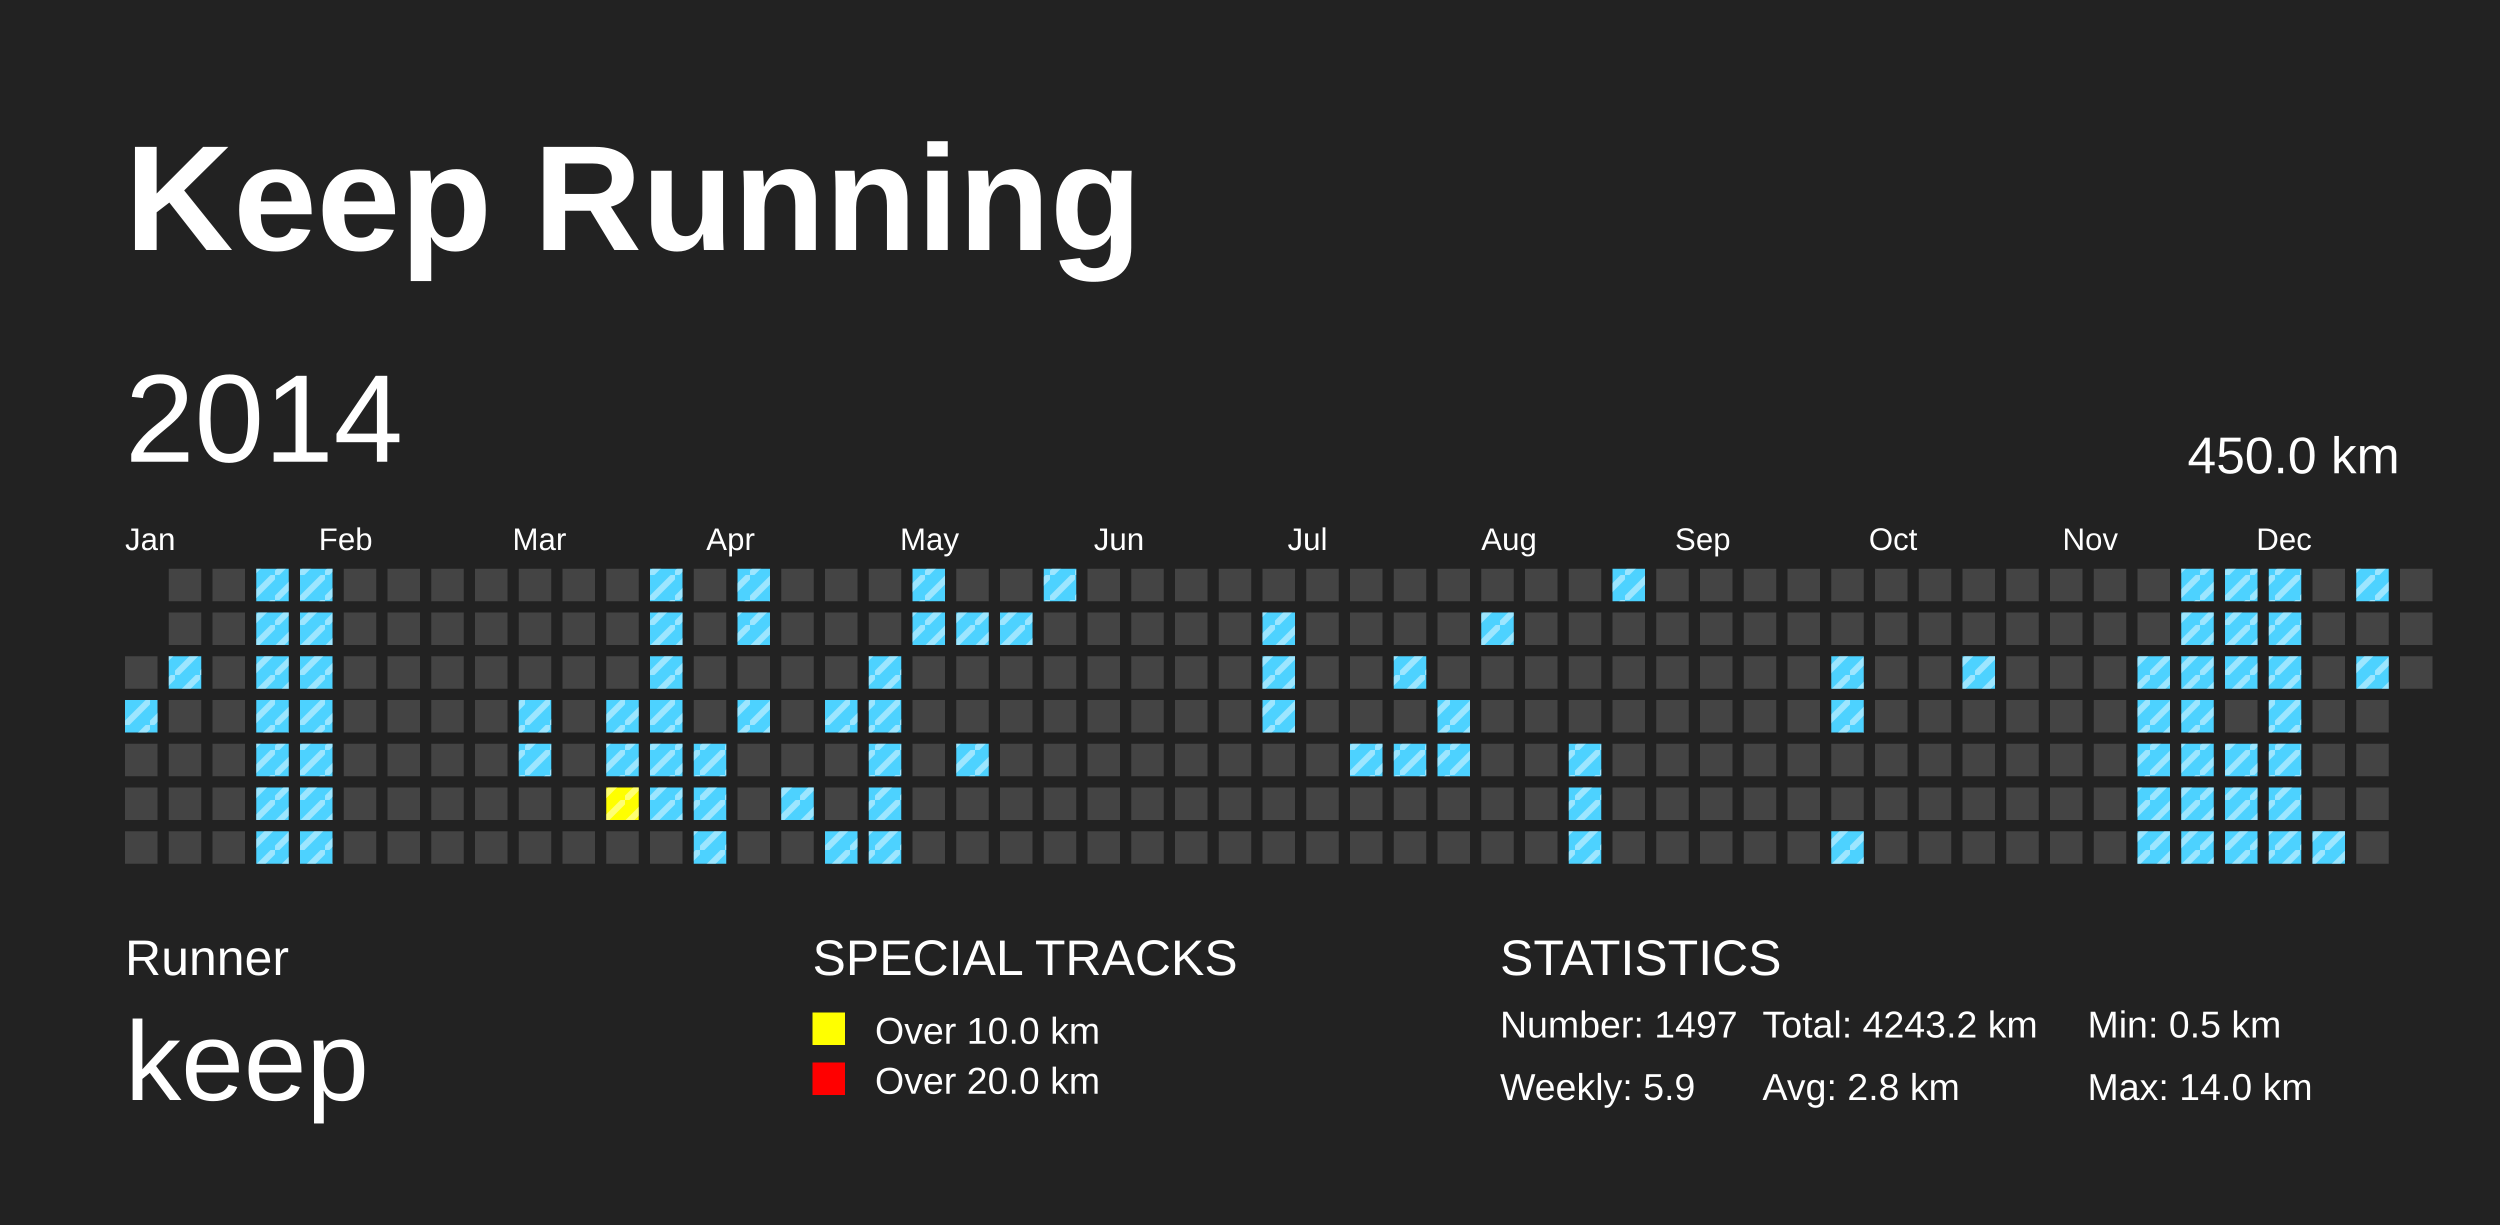
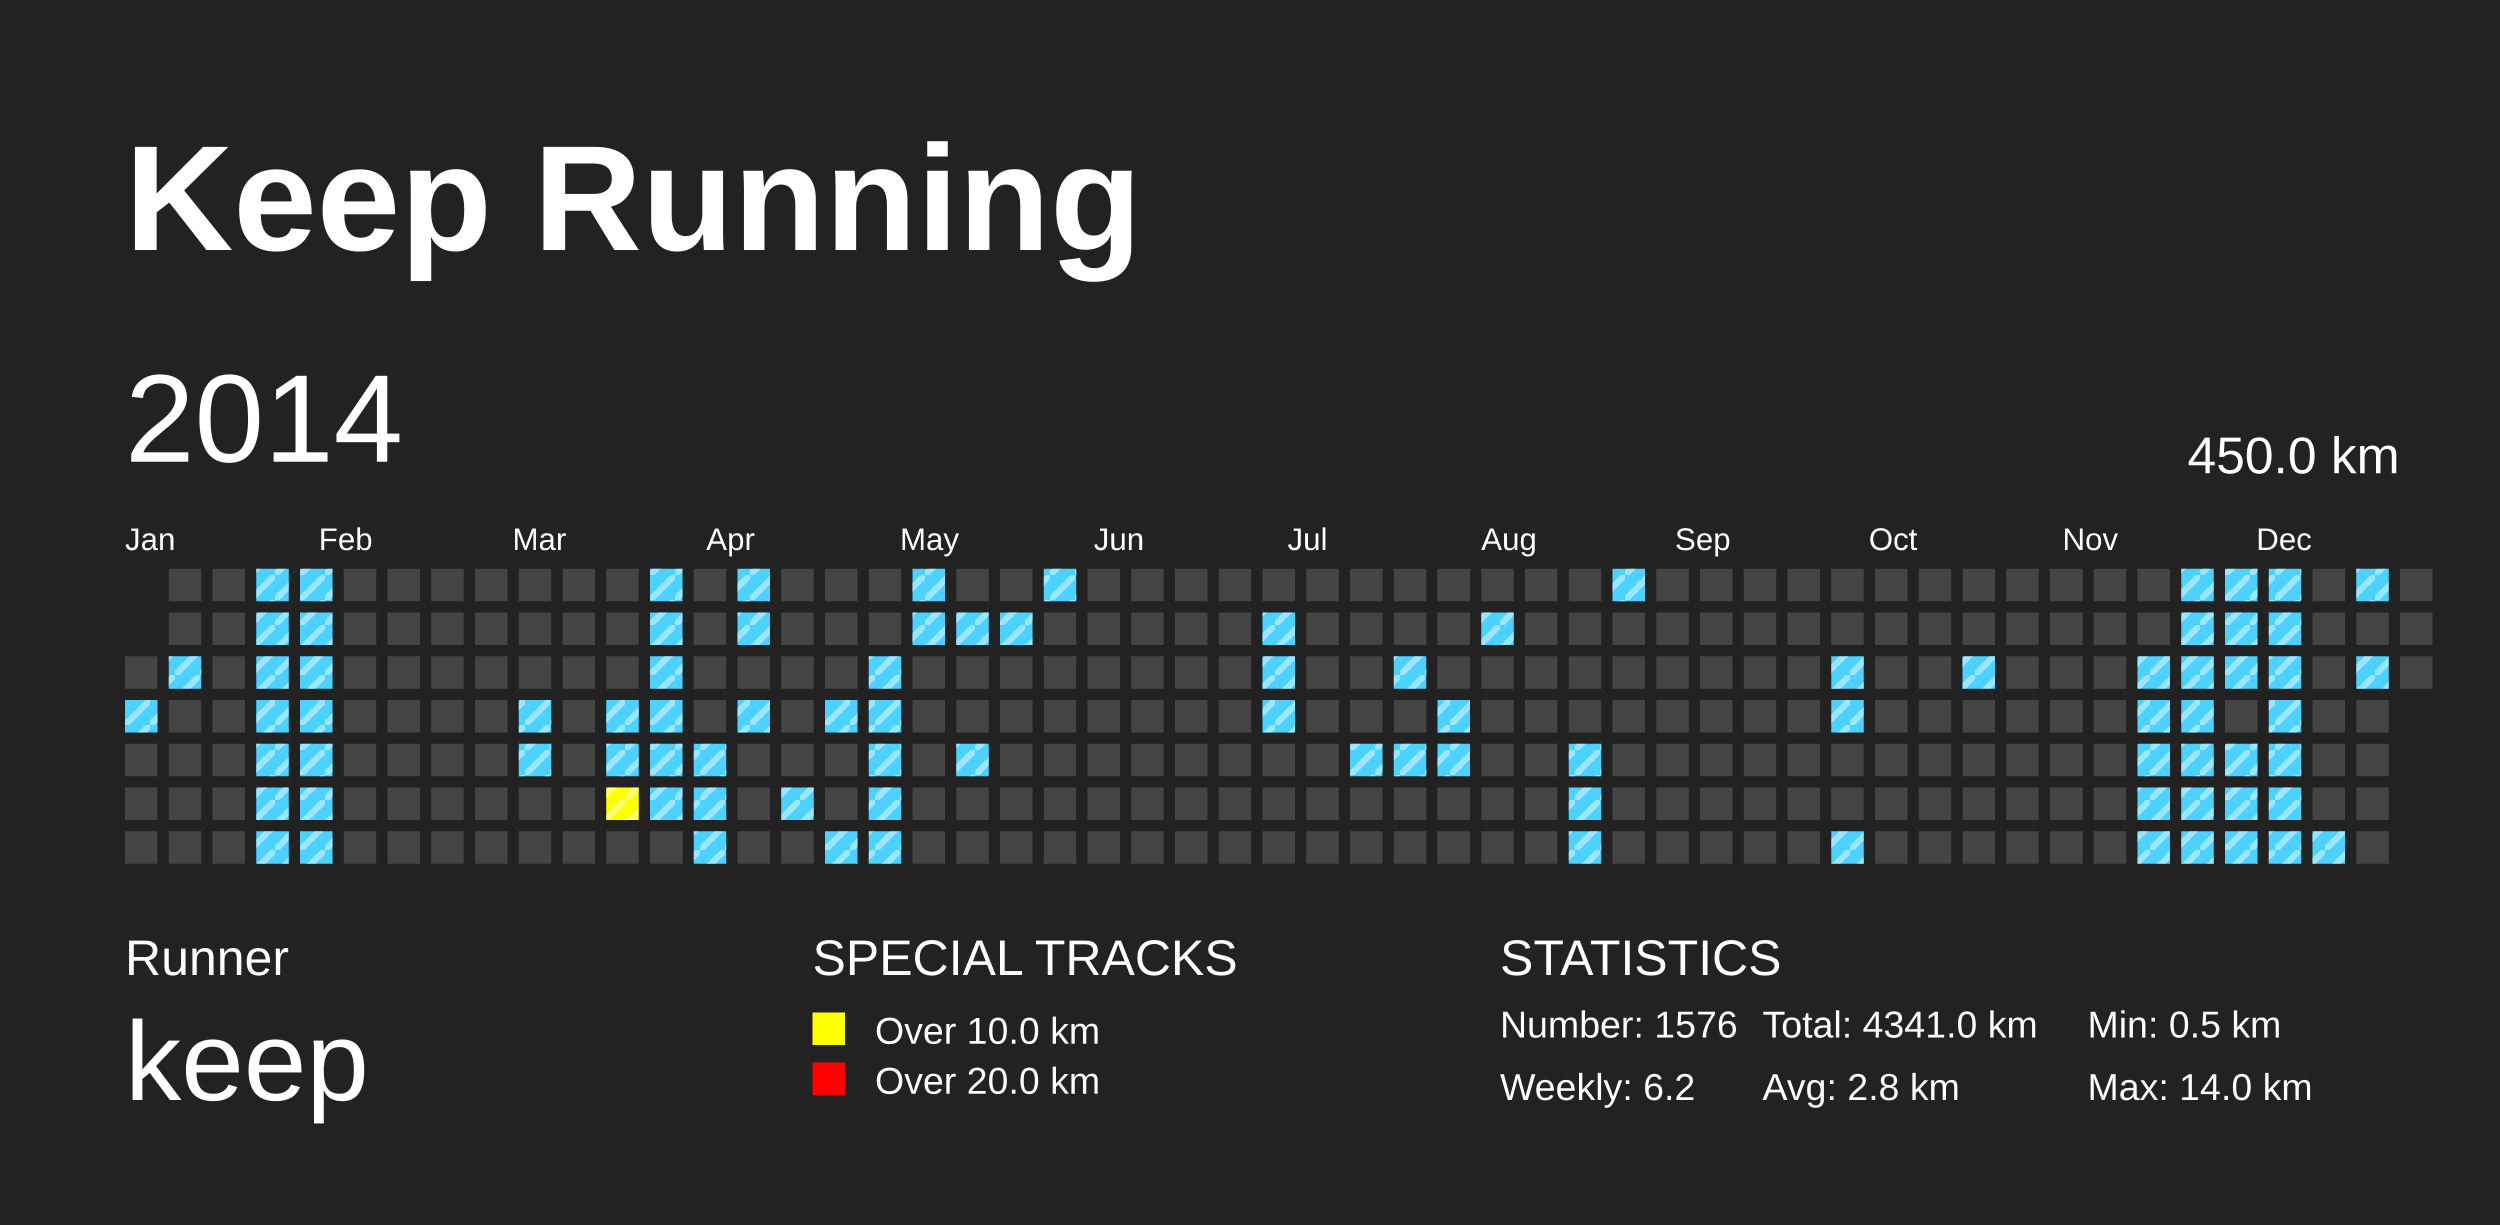
<svg xmlns="http://www.w3.org/2000/svg" baseProfile="full" height="98mm" version="1.1" viewBox="0,0,200,98" width="200mm">
  <defs>
    <pattern height="2" id="indoor-stripe" patternUnits="userSpaceOnUse" width="2">
      <line stroke="white" stroke-opacity="0.45" stroke-width="0.5" x1="0" x2="2" y1="2" y2="0" />
    </pattern>
  </defs>
  <rect fill="#222222" height="98" width="200" x="0" y="0" />
  <text fill="#FFFFFF" style="font-size:12px; font-family:Arial; font-weight:bold;" x="10" y="20">Keep Running</text>
  <text fill="#FFFFFF" style="font-size:4px; font-family:Arial" x="10" y="78">Runner</text>
  <text fill="#FFFFFF" style="font-size:9px; font-family:Arial" x="10" y="88">keep</text>
  <text fill="#FFFFFF" style="font-size:4px; font-family:Arial" x="65" y="78">SPECIAL TRACKS</text>
  <rect fill="yellow" height="2.6" width="2.6" x="65" y="81" />
  <text fill="#FFFFFF" style="font-size:3px; font-family:Arial" x="70" y="83.5">Over 10.0 km</text>
  <rect fill="red" height="2.6" width="2.6" x="65" y="85" />
  <text fill="#FFFFFF" style="font-size:3px; font-family:Arial" x="70" y="87.5">Over 20.0 km</text>
  <text fill="#FFFFFF" style="font-size:4px; font-family:Arial" x="120" y="78">STATISTICS</text>
-   <text fill="#FFFFFF" style="font-size:3px; font-family:Arial" x="120" y="83">Number: 1497</text>
-   <text fill="#FFFFFF" style="font-size:3px; font-family:Arial" x="120" y="88">Weekly: 5.9</text>
-   <text fill="#FFFFFF" style="font-size:3px; font-family:Arial" x="141" y="83">Total: 4243.2 km</text>
+   <text fill="#FFFFFF" style="font-size:3px; font-family:Arial" x="120" y="83">Number: 1576</text>
+   <text fill="#FFFFFF" style="font-size:3px; font-family:Arial" x="120" y="88">Weekly: 6.2</text>
+   <text fill="#FFFFFF" style="font-size:3px; font-family:Arial" x="141" y="83">Total: 4341.0 km</text>
  <text fill="#FFFFFF" style="font-size:3px; font-family:Arial" x="141" y="88">Avg: 2.8 km</text>
  <text fill="#FFFFFF" style="font-size:3px; font-family:Arial" x="167" y="83">Min: 0.5 km</text>
  <text fill="#FFFFFF" style="font-size:3px; font-family:Arial" x="167" y="88">Max: 14.0 km</text>
  <text dominant-baseline="hanging" fill="#FFFFFF" style="font-size:10.0px; font-family:Arial;" x="10" y="30">2014</text>
  <text dominant-baseline="hanging" fill="#FFFFFF" style="font-size:4.125px; font-family:Arial;" x="175" y="35">450.0 km</text>
  <text fill="#FFFFFF" style="font-size:2.5px; font-family:Arial" x="10.0" y="44">Jan</text>
  <text fill="#FFFFFF" style="font-size:2.5px; font-family:Arial" x="25.5" y="44">Feb</text>
  <text fill="#FFFFFF" style="font-size:2.5px; font-family:Arial" x="41.0" y="44">Mar</text>
  <text fill="#FFFFFF" style="font-size:2.5px; font-family:Arial" x="56.5" y="44">Apr</text>
  <text fill="#FFFFFF" style="font-size:2.5px; font-family:Arial" x="72.0" y="44">May</text>
  <text fill="#FFFFFF" style="font-size:2.5px; font-family:Arial" x="87.5" y="44">Jun</text>
  <text fill="#FFFFFF" style="font-size:2.5px; font-family:Arial" x="103.0" y="44">Jul</text>
  <text fill="#FFFFFF" style="font-size:2.5px; font-family:Arial" x="118.5" y="44">Aug</text>
  <text fill="#FFFFFF" style="font-size:2.5px; font-family:Arial" x="134.0" y="44">Sep</text>
  <text fill="#FFFFFF" style="font-size:2.5px; font-family:Arial" x="149.5" y="44">Oct</text>
  <text fill="#FFFFFF" style="font-size:2.5px; font-family:Arial" x="165.0" y="44">Nov</text>
  <text fill="#FFFFFF" style="font-size:2.5px; font-family:Arial" x="180.5" y="44">Dec</text>
  <rect fill="#444444" height="2.6" width="2.6" x="10.0" y="52.5" />
  <rect fill="#4DD2FF" height="2.6" width="2.6" x="10.0" y="56.0" />
  <rect fill="url(#indoor-stripe)" height="2.6" style="pointer-events: none;" width="2.6" x="10.0" y="56.0" />
  <rect fill="#444444" height="2.6" width="2.6" x="10.0" y="59.5" />
  <rect fill="#444444" height="2.6" width="2.6" x="10.0" y="63.0" />
  <rect fill="#444444" height="2.6" width="2.6" x="10.0" y="66.5" />
  <rect fill="#444444" height="2.6" width="2.6" x="13.5" y="45.5" />
  <rect fill="#444444" height="2.6" width="2.6" x="13.5" y="49.0" />
  <rect fill="#4DD2FF" height="2.6" width="2.6" x="13.5" y="52.5" />
  <rect fill="url(#indoor-stripe)" height="2.6" style="pointer-events: none;" width="2.6" x="13.5" y="52.5" />
  <rect fill="#444444" height="2.6" width="2.6" x="13.5" y="56.0" />
  <rect fill="#444444" height="2.6" width="2.6" x="13.5" y="59.5" />
  <rect fill="#444444" height="2.6" width="2.6" x="13.5" y="63.0" />
  <rect fill="#444444" height="2.6" width="2.6" x="13.5" y="66.5" />
  <rect fill="#444444" height="2.6" width="2.6" x="17.0" y="45.5" />
  <rect fill="#444444" height="2.6" width="2.6" x="17.0" y="49.0" />
  <rect fill="#444444" height="2.6" width="2.6" x="17.0" y="52.5" />
  <rect fill="#444444" height="2.6" width="2.6" x="17.0" y="56.0" />
  <rect fill="#444444" height="2.6" width="2.6" x="17.0" y="59.5" />
  <rect fill="#444444" height="2.6" width="2.6" x="17.0" y="63.0" />
  <rect fill="#444444" height="2.6" width="2.6" x="17.0" y="66.5" />
  <rect fill="#4DD2FF" height="2.6" width="2.6" x="20.5" y="45.5" />
  <rect fill="url(#indoor-stripe)" height="2.6" style="pointer-events: none;" width="2.6" x="20.5" y="45.5" />
  <rect fill="#4DD2FF" height="2.6" width="2.6" x="20.5" y="49.0" />
  <rect fill="url(#indoor-stripe)" height="2.6" style="pointer-events: none;" width="2.6" x="20.5" y="49.0" />
  <rect fill="#4DD2FF" height="2.6" width="2.6" x="20.5" y="52.5" />
  <rect fill="url(#indoor-stripe)" height="2.6" style="pointer-events: none;" width="2.6" x="20.5" y="52.5" />
  <rect fill="#4DD2FF" height="2.6" width="2.6" x="20.5" y="56.0" />
  <rect fill="url(#indoor-stripe)" height="2.6" style="pointer-events: none;" width="2.6" x="20.5" y="56.0" />
  <rect fill="#4DD2FF" height="2.6" width="2.6" x="20.5" y="59.5" />
  <rect fill="url(#indoor-stripe)" height="2.6" style="pointer-events: none;" width="2.6" x="20.5" y="59.5" />
  <rect fill="#4DD2FF" height="2.6" width="2.6" x="20.5" y="63.0" />
  <rect fill="url(#indoor-stripe)" height="2.6" style="pointer-events: none;" width="2.6" x="20.5" y="63.0" />
  <rect fill="#4DD2FF" height="2.6" width="2.6" x="20.5" y="66.5" />
  <rect fill="url(#indoor-stripe)" height="2.6" style="pointer-events: none;" width="2.6" x="20.5" y="66.5" />
  <rect fill="#4DD2FF" height="2.6" width="2.6" x="24.0" y="45.5" />
  <rect fill="url(#indoor-stripe)" height="2.6" style="pointer-events: none;" width="2.6" x="24.0" y="45.5" />
  <rect fill="#4DD2FF" height="2.6" width="2.6" x="24.0" y="49.0" />
  <rect fill="url(#indoor-stripe)" height="2.6" style="pointer-events: none;" width="2.6" x="24.0" y="49.0" />
  <rect fill="#4DD2FF" height="2.6" width="2.6" x="24.0" y="52.5" />
  <rect fill="url(#indoor-stripe)" height="2.6" style="pointer-events: none;" width="2.6" x="24.0" y="52.5" />
  <rect fill="#4DD2FF" height="2.6" width="2.6" x="24.0" y="56.0" />
  <rect fill="url(#indoor-stripe)" height="2.6" style="pointer-events: none;" width="2.6" x="24.0" y="56.0" />
  <rect fill="#4DD2FF" height="2.6" width="2.6" x="24.0" y="59.5" />
  <rect fill="url(#indoor-stripe)" height="2.6" style="pointer-events: none;" width="2.6" x="24.0" y="59.5" />
  <rect fill="#4DD2FF" height="2.6" width="2.6" x="24.0" y="63.0" />
  <rect fill="url(#indoor-stripe)" height="2.6" style="pointer-events: none;" width="2.6" x="24.0" y="63.0" />
  <rect fill="#4DD2FF" height="2.6" width="2.6" x="24.0" y="66.5" />
  <rect fill="url(#indoor-stripe)" height="2.6" style="pointer-events: none;" width="2.6" x="24.0" y="66.5" />
  <rect fill="#444444" height="2.6" width="2.6" x="27.5" y="45.5" />
  <rect fill="#444444" height="2.6" width="2.6" x="27.5" y="49.0" />
  <rect fill="#444444" height="2.6" width="2.6" x="27.5" y="52.5" />
  <rect fill="#444444" height="2.6" width="2.6" x="27.5" y="56.0" />
  <rect fill="#444444" height="2.6" width="2.6" x="27.5" y="59.5" />
  <rect fill="#444444" height="2.6" width="2.6" x="27.5" y="63.0" />
  <rect fill="#444444" height="2.6" width="2.6" x="27.5" y="66.5" />
  <rect fill="#444444" height="2.6" width="2.6" x="31.0" y="45.5" />
  <rect fill="#444444" height="2.6" width="2.6" x="31.0" y="49.0" />
  <rect fill="#444444" height="2.6" width="2.6" x="31.0" y="52.5" />
  <rect fill="#444444" height="2.6" width="2.6" x="31.0" y="56.0" />
  <rect fill="#444444" height="2.6" width="2.6" x="31.0" y="59.5" />
  <rect fill="#444444" height="2.6" width="2.6" x="31.0" y="63.0" />
  <rect fill="#444444" height="2.6" width="2.6" x="31.0" y="66.5" />
  <rect fill="#444444" height="2.6" width="2.6" x="34.5" y="45.5" />
  <rect fill="#444444" height="2.6" width="2.6" x="34.5" y="49.0" />
  <rect fill="#444444" height="2.6" width="2.6" x="34.5" y="52.5" />
  <rect fill="#444444" height="2.6" width="2.6" x="34.5" y="56.0" />
  <rect fill="#444444" height="2.6" width="2.6" x="34.5" y="59.5" />
  <rect fill="#444444" height="2.6" width="2.6" x="34.5" y="63.0" />
  <rect fill="#444444" height="2.6" width="2.6" x="34.5" y="66.5" />
  <rect fill="#444444" height="2.6" width="2.6" x="38.0" y="45.5" />
  <rect fill="#444444" height="2.6" width="2.6" x="38.0" y="49.0" />
  <rect fill="#444444" height="2.6" width="2.6" x="38.0" y="52.5" />
  <rect fill="#444444" height="2.6" width="2.6" x="38.0" y="56.0" />
  <rect fill="#444444" height="2.6" width="2.6" x="38.0" y="59.5" />
  <rect fill="#444444" height="2.6" width="2.6" x="38.0" y="63.0" />
  <rect fill="#444444" height="2.6" width="2.6" x="38.0" y="66.5" />
  <rect fill="#444444" height="2.6" width="2.6" x="41.5" y="45.5" />
  <rect fill="#444444" height="2.6" width="2.6" x="41.5" y="49.0" />
  <rect fill="#444444" height="2.6" width="2.6" x="41.5" y="52.5" />
  <rect fill="#4DD2FF" height="2.6" width="2.6" x="41.5" y="56.0" />
  <rect fill="url(#indoor-stripe)" height="2.6" style="pointer-events: none;" width="2.6" x="41.5" y="56.0" />
  <rect fill="#4DD2FF" height="2.6" width="2.6" x="41.5" y="59.5" />
  <rect fill="url(#indoor-stripe)" height="2.6" style="pointer-events: none;" width="2.6" x="41.5" y="59.5" />
  <rect fill="#444444" height="2.6" width="2.6" x="41.5" y="63.0" />
  <rect fill="#444444" height="2.6" width="2.6" x="41.5" y="66.5" />
  <rect fill="#444444" height="2.6" width="2.6" x="45.0" y="45.5" />
  <rect fill="#444444" height="2.6" width="2.6" x="45.0" y="49.0" />
  <rect fill="#444444" height="2.6" width="2.6" x="45.0" y="52.5" />
  <rect fill="#444444" height="2.6" width="2.6" x="45.0" y="56.0" />
  <rect fill="#444444" height="2.6" width="2.6" x="45.0" y="59.5" />
  <rect fill="#444444" height="2.6" width="2.6" x="45.0" y="63.0" />
  <rect fill="#444444" height="2.6" width="2.6" x="45.0" y="66.5" />
  <rect fill="#444444" height="2.6" width="2.6" x="48.5" y="45.5" />
  <rect fill="#444444" height="2.6" width="2.6" x="48.5" y="49.0" />
  <rect fill="#444444" height="2.6" width="2.6" x="48.5" y="52.5" />
  <rect fill="#4DD2FF" height="2.6" width="2.6" x="48.5" y="56.0" />
  <rect fill="url(#indoor-stripe)" height="2.6" style="pointer-events: none;" width="2.6" x="48.5" y="56.0" />
  <rect fill="#4DD2FF" height="2.6" width="2.6" x="48.5" y="59.5" />
  <rect fill="url(#indoor-stripe)" height="2.6" style="pointer-events: none;" width="2.6" x="48.5" y="59.5" />
  <rect fill="yellow" height="2.6" width="2.6" x="48.5" y="63.0" />
  <rect fill="url(#indoor-stripe)" height="2.6" style="pointer-events: none;" width="2.6" x="48.5" y="63.0" />
  <rect fill="#444444" height="2.6" width="2.6" x="48.5" y="66.5" />
  <rect fill="#4DD2FF" height="2.6" width="2.6" x="52.0" y="45.5" />
  <rect fill="url(#indoor-stripe)" height="2.6" style="pointer-events: none;" width="2.6" x="52.0" y="45.5" />
  <rect fill="#4DD2FF" height="2.6" width="2.6" x="52.0" y="49.0" />
  <rect fill="url(#indoor-stripe)" height="2.6" style="pointer-events: none;" width="2.6" x="52.0" y="49.0" />
  <rect fill="#4DD2FF" height="2.6" width="2.6" x="52.0" y="52.5" />
  <rect fill="url(#indoor-stripe)" height="2.6" style="pointer-events: none;" width="2.6" x="52.0" y="52.5" />
  <rect fill="#4DD2FF" height="2.6" width="2.6" x="52.0" y="56.0" />
  <rect fill="url(#indoor-stripe)" height="2.6" style="pointer-events: none;" width="2.6" x="52.0" y="56.0" />
  <rect fill="#4DD2FF" height="2.6" width="2.6" x="52.0" y="59.5" />
  <rect fill="url(#indoor-stripe)" height="2.6" style="pointer-events: none;" width="2.6" x="52.0" y="59.5" />
  <rect fill="#4DD2FF" height="2.6" width="2.6" x="52.0" y="63.0" />
  <rect fill="url(#indoor-stripe)" height="2.6" style="pointer-events: none;" width="2.6" x="52.0" y="63.0" />
  <rect fill="#444444" height="2.6" width="2.6" x="52.0" y="66.5" />
  <rect fill="#444444" height="2.6" width="2.6" x="55.5" y="45.5" />
  <rect fill="#444444" height="2.6" width="2.6" x="55.5" y="49.0" />
  <rect fill="#444444" height="2.6" width="2.6" x="55.5" y="52.5" />
  <rect fill="#444444" height="2.6" width="2.6" x="55.5" y="56.0" />
  <rect fill="#4DD2FF" height="2.6" width="2.6" x="55.5" y="59.5" />
  <rect fill="url(#indoor-stripe)" height="2.6" style="pointer-events: none;" width="2.6" x="55.5" y="59.5" />
  <rect fill="#4DD2FF" height="2.6" width="2.6" x="55.5" y="63.0" />
  <rect fill="url(#indoor-stripe)" height="2.6" style="pointer-events: none;" width="2.6" x="55.5" y="63.0" />
  <rect fill="#4DD2FF" height="2.6" width="2.6" x="55.5" y="66.5" />
  <rect fill="url(#indoor-stripe)" height="2.6" style="pointer-events: none;" width="2.6" x="55.5" y="66.5" />
  <rect fill="#4DD2FF" height="2.6" width="2.6" x="59.0" y="45.5" />
  <rect fill="url(#indoor-stripe)" height="2.6" style="pointer-events: none;" width="2.6" x="59.0" y="45.5" />
  <rect fill="#4DD2FF" height="2.6" width="2.6" x="59.0" y="49.0" />
  <rect fill="url(#indoor-stripe)" height="2.6" style="pointer-events: none;" width="2.6" x="59.0" y="49.0" />
  <rect fill="#444444" height="2.6" width="2.6" x="59.0" y="52.5" />
  <rect fill="#4DD2FF" height="2.6" width="2.6" x="59.0" y="56.0" />
  <rect fill="url(#indoor-stripe)" height="2.6" style="pointer-events: none;" width="2.6" x="59.0" y="56.0" />
  <rect fill="#444444" height="2.6" width="2.6" x="59.0" y="59.5" />
  <rect fill="#444444" height="2.6" width="2.6" x="59.0" y="63.0" />
  <rect fill="#444444" height="2.6" width="2.6" x="59.0" y="66.5" />
  <rect fill="#444444" height="2.6" width="2.6" x="62.5" y="45.5" />
  <rect fill="#444444" height="2.6" width="2.6" x="62.5" y="49.0" />
  <rect fill="#444444" height="2.6" width="2.6" x="62.5" y="52.5" />
  <rect fill="#444444" height="2.6" width="2.6" x="62.5" y="56.0" />
  <rect fill="#444444" height="2.6" width="2.6" x="62.5" y="59.5" />
  <rect fill="#4DD2FF" height="2.6" width="2.6" x="62.5" y="63.0" />
  <rect fill="url(#indoor-stripe)" height="2.6" style="pointer-events: none;" width="2.6" x="62.5" y="63.0" />
  <rect fill="#444444" height="2.6" width="2.6" x="62.5" y="66.5" />
  <rect fill="#444444" height="2.6" width="2.6" x="66.0" y="45.5" />
  <rect fill="#444444" height="2.6" width="2.6" x="66.0" y="49.0" />
  <rect fill="#444444" height="2.6" width="2.6" x="66.0" y="52.5" />
  <rect fill="#4DD2FF" height="2.6" width="2.6" x="66.0" y="56.0" />
  <rect fill="url(#indoor-stripe)" height="2.6" style="pointer-events: none;" width="2.6" x="66.0" y="56.0" />
  <rect fill="#444444" height="2.6" width="2.6" x="66.0" y="59.5" />
  <rect fill="#444444" height="2.6" width="2.6" x="66.0" y="63.0" />
  <rect fill="#4DD2FF" height="2.6" width="2.6" x="66.0" y="66.5" />
  <rect fill="url(#indoor-stripe)" height="2.6" style="pointer-events: none;" width="2.6" x="66.0" y="66.5" />
  <rect fill="#444444" height="2.6" width="2.6" x="69.5" y="45.5" />
  <rect fill="#444444" height="2.6" width="2.6" x="69.5" y="49.0" />
  <rect fill="#4DD2FF" height="2.6" width="2.6" x="69.5" y="52.5" />
  <rect fill="url(#indoor-stripe)" height="2.6" style="pointer-events: none;" width="2.6" x="69.5" y="52.5" />
  <rect fill="#4DD2FF" height="2.6" width="2.6" x="69.5" y="56.0" />
  <rect fill="url(#indoor-stripe)" height="2.6" style="pointer-events: none;" width="2.6" x="69.5" y="56.0" />
  <rect fill="#4DD2FF" height="2.6" width="2.6" x="69.5" y="59.5" />
  <rect fill="url(#indoor-stripe)" height="2.6" style="pointer-events: none;" width="2.6" x="69.5" y="59.5" />
  <rect fill="#4DD2FF" height="2.6" width="2.6" x="69.5" y="63.0" />
  <rect fill="url(#indoor-stripe)" height="2.6" style="pointer-events: none;" width="2.6" x="69.5" y="63.0" />
  <rect fill="#4DD2FF" height="2.6" width="2.6" x="69.5" y="66.5" />
  <rect fill="url(#indoor-stripe)" height="2.6" style="pointer-events: none;" width="2.6" x="69.5" y="66.5" />
  <rect fill="#4DD2FF" height="2.6" width="2.6" x="73.0" y="45.5" />
  <rect fill="url(#indoor-stripe)" height="2.6" style="pointer-events: none;" width="2.6" x="73.0" y="45.5" />
  <rect fill="#4DD2FF" height="2.6" width="2.6" x="73.0" y="49.0" />
  <rect fill="url(#indoor-stripe)" height="2.6" style="pointer-events: none;" width="2.6" x="73.0" y="49.0" />
  <rect fill="#444444" height="2.6" width="2.6" x="73.0" y="52.5" />
  <rect fill="#444444" height="2.6" width="2.6" x="73.0" y="56.0" />
  <rect fill="#444444" height="2.6" width="2.6" x="73.0" y="59.5" />
  <rect fill="#444444" height="2.6" width="2.6" x="73.0" y="63.0" />
  <rect fill="#444444" height="2.6" width="2.6" x="73.0" y="66.5" />
  <rect fill="#444444" height="2.6" width="2.6" x="76.5" y="45.5" />
  <rect fill="#4DD2FF" height="2.6" width="2.6" x="76.5" y="49.0" />
  <rect fill="url(#indoor-stripe)" height="2.6" style="pointer-events: none;" width="2.6" x="76.5" y="49.0" />
  <rect fill="#444444" height="2.6" width="2.6" x="76.5" y="52.5" />
  <rect fill="#444444" height="2.6" width="2.6" x="76.5" y="56.0" />
  <rect fill="#4DD2FF" height="2.6" width="2.6" x="76.5" y="59.5" />
  <rect fill="url(#indoor-stripe)" height="2.6" style="pointer-events: none;" width="2.6" x="76.5" y="59.5" />
  <rect fill="#444444" height="2.6" width="2.6" x="76.5" y="63.0" />
  <rect fill="#444444" height="2.6" width="2.6" x="76.5" y="66.5" />
  <rect fill="#444444" height="2.6" width="2.6" x="80.0" y="45.5" />
  <rect fill="#4DD2FF" height="2.6" width="2.6" x="80.0" y="49.0" />
  <rect fill="url(#indoor-stripe)" height="2.6" style="pointer-events: none;" width="2.6" x="80.0" y="49.0" />
  <rect fill="#444444" height="2.6" width="2.6" x="80.0" y="52.5" />
  <rect fill="#444444" height="2.6" width="2.6" x="80.0" y="56.0" />
  <rect fill="#444444" height="2.6" width="2.6" x="80.0" y="59.5" />
  <rect fill="#444444" height="2.6" width="2.6" x="80.0" y="63.0" />
  <rect fill="#444444" height="2.6" width="2.6" x="80.0" y="66.5" />
  <rect fill="#4DD2FF" height="2.6" width="2.6" x="83.5" y="45.5" />
  <rect fill="url(#indoor-stripe)" height="2.6" style="pointer-events: none;" width="2.6" x="83.5" y="45.5" />
  <rect fill="#444444" height="2.6" width="2.6" x="83.5" y="49.0" />
  <rect fill="#444444" height="2.6" width="2.6" x="83.5" y="52.5" />
  <rect fill="#444444" height="2.6" width="2.6" x="83.5" y="56.0" />
  <rect fill="#444444" height="2.6" width="2.6" x="83.5" y="59.5" />
  <rect fill="#444444" height="2.6" width="2.6" x="83.5" y="63.0" />
  <rect fill="#444444" height="2.6" width="2.6" x="83.5" y="66.5" />
  <rect fill="#444444" height="2.6" width="2.6" x="87.0" y="45.5" />
  <rect fill="#444444" height="2.6" width="2.6" x="87.0" y="49.0" />
  <rect fill="#444444" height="2.6" width="2.6" x="87.0" y="52.5" />
  <rect fill="#444444" height="2.6" width="2.6" x="87.0" y="56.0" />
  <rect fill="#444444" height="2.6" width="2.6" x="87.0" y="59.5" />
  <rect fill="#444444" height="2.6" width="2.6" x="87.0" y="63.0" />
  <rect fill="#444444" height="2.6" width="2.6" x="87.0" y="66.5" />
  <rect fill="#444444" height="2.6" width="2.6" x="90.5" y="45.5" />
  <rect fill="#444444" height="2.6" width="2.6" x="90.5" y="49.0" />
  <rect fill="#444444" height="2.6" width="2.6" x="90.5" y="52.5" />
  <rect fill="#444444" height="2.6" width="2.6" x="90.5" y="56.0" />
  <rect fill="#444444" height="2.6" width="2.6" x="90.5" y="59.5" />
  <rect fill="#444444" height="2.6" width="2.6" x="90.5" y="63.0" />
  <rect fill="#444444" height="2.6" width="2.6" x="90.5" y="66.5" />
  <rect fill="#444444" height="2.6" width="2.6" x="94.0" y="45.5" />
  <rect fill="#444444" height="2.6" width="2.6" x="94.0" y="49.0" />
  <rect fill="#444444" height="2.6" width="2.6" x="94.0" y="52.5" />
  <rect fill="#444444" height="2.6" width="2.6" x="94.0" y="56.0" />
  <rect fill="#444444" height="2.6" width="2.6" x="94.0" y="59.5" />
  <rect fill="#444444" height="2.6" width="2.6" x="94.0" y="63.0" />
  <rect fill="#444444" height="2.6" width="2.6" x="94.0" y="66.5" />
  <rect fill="#444444" height="2.6" width="2.6" x="97.5" y="45.5" />
  <rect fill="#444444" height="2.6" width="2.6" x="97.5" y="49.0" />
  <rect fill="#444444" height="2.6" width="2.6" x="97.5" y="52.5" />
  <rect fill="#444444" height="2.6" width="2.6" x="97.5" y="56.0" />
  <rect fill="#444444" height="2.6" width="2.6" x="97.5" y="59.5" />
  <rect fill="#444444" height="2.6" width="2.6" x="97.5" y="63.0" />
  <rect fill="#444444" height="2.6" width="2.6" x="97.5" y="66.5" />
  <rect fill="#444444" height="2.6" width="2.6" x="101.0" y="45.5" />
  <rect fill="#4DD2FF" height="2.6" width="2.6" x="101.0" y="49.0" />
  <rect fill="url(#indoor-stripe)" height="2.6" style="pointer-events: none;" width="2.6" x="101.0" y="49.0" />
  <rect fill="#4DD2FF" height="2.6" width="2.6" x="101.0" y="52.5" />
  <rect fill="url(#indoor-stripe)" height="2.6" style="pointer-events: none;" width="2.6" x="101.0" y="52.5" />
  <rect fill="#4DD2FF" height="2.6" width="2.6" x="101.0" y="56.0" />
  <rect fill="url(#indoor-stripe)" height="2.6" style="pointer-events: none;" width="2.6" x="101.0" y="56.0" />
  <rect fill="#444444" height="2.6" width="2.6" x="101.0" y="59.5" />
  <rect fill="#444444" height="2.6" width="2.6" x="101.0" y="63.0" />
  <rect fill="#444444" height="2.6" width="2.6" x="101.0" y="66.5" />
  <rect fill="#444444" height="2.6" width="2.6" x="104.5" y="45.5" />
  <rect fill="#444444" height="2.6" width="2.6" x="104.5" y="49.0" />
  <rect fill="#444444" height="2.6" width="2.6" x="104.5" y="52.5" />
  <rect fill="#444444" height="2.6" width="2.6" x="104.5" y="56.0" />
  <rect fill="#444444" height="2.6" width="2.6" x="104.5" y="59.5" />
  <rect fill="#444444" height="2.6" width="2.6" x="104.5" y="63.0" />
  <rect fill="#444444" height="2.6" width="2.6" x="104.5" y="66.5" />
  <rect fill="#444444" height="2.6" width="2.6" x="108.0" y="45.5" />
  <rect fill="#444444" height="2.6" width="2.6" x="108.0" y="49.0" />
  <rect fill="#444444" height="2.6" width="2.6" x="108.0" y="52.5" />
  <rect fill="#444444" height="2.6" width="2.6" x="108.0" y="56.0" />
  <rect fill="#4DD2FF" height="2.6" width="2.6" x="108.0" y="59.5" />
  <rect fill="url(#indoor-stripe)" height="2.6" style="pointer-events: none;" width="2.6" x="108.0" y="59.5" />
  <rect fill="#444444" height="2.6" width="2.6" x="108.0" y="63.0" />
  <rect fill="#444444" height="2.6" width="2.6" x="108.0" y="66.5" />
  <rect fill="#444444" height="2.6" width="2.6" x="111.5" y="45.5" />
  <rect fill="#444444" height="2.6" width="2.6" x="111.5" y="49.0" />
  <rect fill="#4DD2FF" height="2.6" width="2.6" x="111.5" y="52.5" />
  <rect fill="url(#indoor-stripe)" height="2.6" style="pointer-events: none;" width="2.6" x="111.5" y="52.5" />
  <rect fill="#444444" height="2.6" width="2.6" x="111.5" y="56.0" />
  <rect fill="#4DD2FF" height="2.6" width="2.6" x="111.5" y="59.5" />
  <rect fill="url(#indoor-stripe)" height="2.6" style="pointer-events: none;" width="2.6" x="111.5" y="59.5" />
  <rect fill="#444444" height="2.6" width="2.6" x="111.5" y="63.0" />
  <rect fill="#444444" height="2.6" width="2.6" x="111.5" y="66.5" />
  <rect fill="#444444" height="2.6" width="2.6" x="115.0" y="45.5" />
  <rect fill="#444444" height="2.6" width="2.6" x="115.0" y="49.0" />
  <rect fill="#444444" height="2.6" width="2.6" x="115.0" y="52.5" />
  <rect fill="#4DD2FF" height="2.6" width="2.6" x="115.0" y="56.0" />
  <rect fill="url(#indoor-stripe)" height="2.6" style="pointer-events: none;" width="2.6" x="115.0" y="56.0" />
  <rect fill="#4DD2FF" height="2.6" width="2.6" x="115.0" y="59.5" />
  <rect fill="url(#indoor-stripe)" height="2.6" style="pointer-events: none;" width="2.6" x="115.0" y="59.5" />
  <rect fill="#444444" height="2.6" width="2.6" x="115.0" y="63.0" />
  <rect fill="#444444" height="2.6" width="2.6" x="115.0" y="66.5" />
  <rect fill="#444444" height="2.6" width="2.6" x="118.5" y="45.5" />
  <rect fill="#4DD2FF" height="2.6" width="2.6" x="118.5" y="49.0" />
  <rect fill="url(#indoor-stripe)" height="2.6" style="pointer-events: none;" width="2.6" x="118.5" y="49.0" />
  <rect fill="#444444" height="2.6" width="2.6" x="118.5" y="52.5" />
  <rect fill="#444444" height="2.6" width="2.6" x="118.5" y="56.0" />
  <rect fill="#444444" height="2.6" width="2.6" x="118.5" y="59.5" />
  <rect fill="#444444" height="2.6" width="2.6" x="118.5" y="63.0" />
  <rect fill="#444444" height="2.6" width="2.6" x="118.5" y="66.5" />
  <rect fill="#444444" height="2.6" width="2.6" x="122.0" y="45.5" />
  <rect fill="#444444" height="2.6" width="2.6" x="122.0" y="49.0" />
  <rect fill="#444444" height="2.6" width="2.6" x="122.0" y="52.5" />
  <rect fill="#444444" height="2.6" width="2.6" x="122.0" y="56.0" />
  <rect fill="#444444" height="2.6" width="2.6" x="122.0" y="59.5" />
  <rect fill="#444444" height="2.6" width="2.6" x="122.0" y="63.0" />
  <rect fill="#444444" height="2.6" width="2.6" x="122.0" y="66.5" />
  <rect fill="#444444" height="2.6" width="2.6" x="125.5" y="45.5" />
  <rect fill="#444444" height="2.6" width="2.6" x="125.5" y="49.0" />
  <rect fill="#444444" height="2.6" width="2.6" x="125.5" y="52.5" />
  <rect fill="#444444" height="2.6" width="2.6" x="125.5" y="56.0" />
  <rect fill="#4DD2FF" height="2.6" width="2.6" x="125.5" y="59.5" />
  <rect fill="url(#indoor-stripe)" height="2.6" style="pointer-events: none;" width="2.6" x="125.5" y="59.5" />
  <rect fill="#4DD2FF" height="2.6" width="2.6" x="125.5" y="63.0" />
  <rect fill="url(#indoor-stripe)" height="2.6" style="pointer-events: none;" width="2.6" x="125.5" y="63.0" />
  <rect fill="#4DD2FF" height="2.6" width="2.6" x="125.5" y="66.5" />
  <rect fill="url(#indoor-stripe)" height="2.6" style="pointer-events: none;" width="2.6" x="125.5" y="66.5" />
  <rect fill="#4DD2FF" height="2.6" width="2.6" x="129.0" y="45.5" />
  <rect fill="url(#indoor-stripe)" height="2.6" style="pointer-events: none;" width="2.6" x="129.0" y="45.5" />
  <rect fill="#444444" height="2.6" width="2.6" x="129.0" y="49.0" />
  <rect fill="#444444" height="2.6" width="2.6" x="129.0" y="52.5" />
  <rect fill="#444444" height="2.6" width="2.6" x="129.0" y="56.0" />
  <rect fill="#444444" height="2.6" width="2.6" x="129.0" y="59.5" />
  <rect fill="#444444" height="2.6" width="2.6" x="129.0" y="63.0" />
  <rect fill="#444444" height="2.6" width="2.6" x="129.0" y="66.5" />
  <rect fill="#444444" height="2.6" width="2.6" x="132.5" y="45.5" />
  <rect fill="#444444" height="2.6" width="2.6" x="132.5" y="49.0" />
  <rect fill="#444444" height="2.6" width="2.6" x="132.5" y="52.5" />
  <rect fill="#444444" height="2.6" width="2.6" x="132.5" y="56.0" />
  <rect fill="#444444" height="2.6" width="2.6" x="132.5" y="59.5" />
  <rect fill="#444444" height="2.6" width="2.6" x="132.5" y="63.0" />
  <rect fill="#444444" height="2.6" width="2.6" x="132.5" y="66.5" />
  <rect fill="#444444" height="2.6" width="2.6" x="136.0" y="45.5" />
  <rect fill="#444444" height="2.6" width="2.6" x="136.0" y="49.0" />
  <rect fill="#444444" height="2.6" width="2.6" x="136.0" y="52.5" />
  <rect fill="#444444" height="2.6" width="2.6" x="136.0" y="56.0" />
  <rect fill="#444444" height="2.6" width="2.6" x="136.0" y="59.5" />
  <rect fill="#444444" height="2.6" width="2.6" x="136.0" y="63.0" />
  <rect fill="#444444" height="2.6" width="2.6" x="136.0" y="66.5" />
  <rect fill="#444444" height="2.6" width="2.6" x="139.5" y="45.5" />
  <rect fill="#444444" height="2.6" width="2.6" x="139.5" y="49.0" />
  <rect fill="#444444" height="2.6" width="2.6" x="139.5" y="52.5" />
  <rect fill="#444444" height="2.6" width="2.6" x="139.5" y="56.0" />
  <rect fill="#444444" height="2.6" width="2.6" x="139.5" y="59.5" />
  <rect fill="#444444" height="2.6" width="2.6" x="139.5" y="63.0" />
  <rect fill="#444444" height="2.6" width="2.6" x="139.5" y="66.5" />
  <rect fill="#444444" height="2.6" width="2.6" x="143.0" y="45.5" />
  <rect fill="#444444" height="2.6" width="2.6" x="143.0" y="49.0" />
  <rect fill="#444444" height="2.6" width="2.6" x="143.0" y="52.5" />
  <rect fill="#444444" height="2.6" width="2.6" x="143.0" y="56.0" />
  <rect fill="#444444" height="2.6" width="2.6" x="143.0" y="59.5" />
  <rect fill="#444444" height="2.6" width="2.6" x="143.0" y="63.0" />
  <rect fill="#444444" height="2.6" width="2.6" x="143.0" y="66.5" />
  <rect fill="#444444" height="2.6" width="2.6" x="146.5" y="45.5" />
  <rect fill="#444444" height="2.6" width="2.6" x="146.5" y="49.0" />
  <rect fill="#4DD2FF" height="2.6" width="2.6" x="146.5" y="52.5" />
  <rect fill="url(#indoor-stripe)" height="2.6" style="pointer-events: none;" width="2.6" x="146.5" y="52.5" />
  <rect fill="#4DD2FF" height="2.6" width="2.6" x="146.5" y="56.0" />
  <rect fill="url(#indoor-stripe)" height="2.6" style="pointer-events: none;" width="2.6" x="146.5" y="56.0" />
  <rect fill="#444444" height="2.6" width="2.6" x="146.5" y="59.5" />
  <rect fill="#444444" height="2.6" width="2.6" x="146.5" y="63.0" />
  <rect fill="#4DD2FF" height="2.6" width="2.6" x="146.5" y="66.5" />
  <rect fill="url(#indoor-stripe)" height="2.6" style="pointer-events: none;" width="2.6" x="146.5" y="66.5" />
  <rect fill="#444444" height="2.6" width="2.6" x="150.0" y="45.5" />
  <rect fill="#444444" height="2.6" width="2.6" x="150.0" y="49.0" />
  <rect fill="#444444" height="2.6" width="2.6" x="150.0" y="52.5" />
  <rect fill="#444444" height="2.6" width="2.6" x="150.0" y="56.0" />
  <rect fill="#444444" height="2.6" width="2.6" x="150.0" y="59.5" />
  <rect fill="#444444" height="2.6" width="2.6" x="150.0" y="63.0" />
  <rect fill="#444444" height="2.6" width="2.6" x="150.0" y="66.5" />
  <rect fill="#444444" height="2.6" width="2.6" x="153.5" y="45.5" />
  <rect fill="#444444" height="2.6" width="2.6" x="153.5" y="49.0" />
  <rect fill="#444444" height="2.6" width="2.6" x="153.5" y="52.5" />
  <rect fill="#444444" height="2.6" width="2.6" x="153.5" y="56.0" />
  <rect fill="#444444" height="2.6" width="2.6" x="153.5" y="59.5" />
  <rect fill="#444444" height="2.6" width="2.6" x="153.5" y="63.0" />
  <rect fill="#444444" height="2.6" width="2.6" x="153.5" y="66.5" />
  <rect fill="#444444" height="2.6" width="2.6" x="157.0" y="45.5" />
  <rect fill="#444444" height="2.6" width="2.6" x="157.0" y="49.0" />
  <rect fill="#4DD2FF" height="2.6" width="2.6" x="157.0" y="52.5" />
  <rect fill="url(#indoor-stripe)" height="2.6" style="pointer-events: none;" width="2.6" x="157.0" y="52.5" />
  <rect fill="#444444" height="2.6" width="2.6" x="157.0" y="56.0" />
  <rect fill="#444444" height="2.6" width="2.6" x="157.0" y="59.5" />
  <rect fill="#444444" height="2.6" width="2.6" x="157.0" y="63.0" />
  <rect fill="#444444" height="2.6" width="2.6" x="157.0" y="66.5" />
  <rect fill="#444444" height="2.6" width="2.6" x="160.5" y="45.5" />
  <rect fill="#444444" height="2.6" width="2.6" x="160.5" y="49.0" />
  <rect fill="#444444" height="2.6" width="2.6" x="160.5" y="52.5" />
  <rect fill="#444444" height="2.6" width="2.6" x="160.5" y="56.0" />
  <rect fill="#444444" height="2.6" width="2.6" x="160.5" y="59.5" />
  <rect fill="#444444" height="2.6" width="2.6" x="160.5" y="63.0" />
  <rect fill="#444444" height="2.6" width="2.6" x="160.5" y="66.5" />
  <rect fill="#444444" height="2.6" width="2.6" x="164.0" y="45.5" />
  <rect fill="#444444" height="2.6" width="2.6" x="164.0" y="49.0" />
  <rect fill="#444444" height="2.6" width="2.6" x="164.0" y="52.5" />
  <rect fill="#444444" height="2.6" width="2.6" x="164.0" y="56.0" />
  <rect fill="#444444" height="2.6" width="2.6" x="164.0" y="59.5" />
  <rect fill="#444444" height="2.6" width="2.6" x="164.0" y="63.0" />
  <rect fill="#444444" height="2.6" width="2.6" x="164.0" y="66.5" />
  <rect fill="#444444" height="2.6" width="2.6" x="167.5" y="45.5" />
  <rect fill="#444444" height="2.6" width="2.6" x="167.5" y="49.0" />
  <rect fill="#444444" height="2.6" width="2.6" x="167.5" y="52.5" />
  <rect fill="#444444" height="2.6" width="2.6" x="167.5" y="56.0" />
  <rect fill="#444444" height="2.6" width="2.6" x="167.5" y="59.5" />
  <rect fill="#444444" height="2.6" width="2.6" x="167.5" y="63.0" />
  <rect fill="#444444" height="2.6" width="2.6" x="167.5" y="66.5" />
  <rect fill="#444444" height="2.6" width="2.6" x="171.0" y="45.5" />
  <rect fill="#444444" height="2.6" width="2.6" x="171.0" y="49.0" />
  <rect fill="#4DD2FF" height="2.6" width="2.6" x="171.0" y="52.5" />
  <rect fill="url(#indoor-stripe)" height="2.6" style="pointer-events: none;" width="2.6" x="171.0" y="52.5" />
  <rect fill="#4DD2FF" height="2.6" width="2.6" x="171.0" y="56.0" />
  <rect fill="url(#indoor-stripe)" height="2.6" style="pointer-events: none;" width="2.6" x="171.0" y="56.0" />
  <rect fill="#4DD2FF" height="2.6" width="2.6" x="171.0" y="59.5" />
  <rect fill="url(#indoor-stripe)" height="2.6" style="pointer-events: none;" width="2.6" x="171.0" y="59.5" />
  <rect fill="#4DD2FF" height="2.6" width="2.6" x="171.0" y="63.0" />
  <rect fill="url(#indoor-stripe)" height="2.6" style="pointer-events: none;" width="2.6" x="171.0" y="63.0" />
  <rect fill="#4DD2FF" height="2.6" width="2.6" x="171.0" y="66.5" />
  <rect fill="url(#indoor-stripe)" height="2.6" style="pointer-events: none;" width="2.6" x="171.0" y="66.5" />
  <rect fill="#4DD2FF" height="2.6" width="2.6" x="174.5" y="45.5" />
  <rect fill="url(#indoor-stripe)" height="2.6" style="pointer-events: none;" width="2.6" x="174.5" y="45.5" />
  <rect fill="#4DD2FF" height="2.6" width="2.6" x="174.5" y="49.0" />
  <rect fill="url(#indoor-stripe)" height="2.6" style="pointer-events: none;" width="2.6" x="174.5" y="49.0" />
  <rect fill="#4DD2FF" height="2.6" width="2.6" x="174.5" y="52.5" />
  <rect fill="url(#indoor-stripe)" height="2.6" style="pointer-events: none;" width="2.6" x="174.5" y="52.5" />
  <rect fill="#4DD2FF" height="2.6" width="2.6" x="174.5" y="56.0" />
  <rect fill="url(#indoor-stripe)" height="2.6" style="pointer-events: none;" width="2.6" x="174.5" y="56.0" />
  <rect fill="#4DD2FF" height="2.6" width="2.6" x="174.5" y="59.5" />
  <rect fill="url(#indoor-stripe)" height="2.6" style="pointer-events: none;" width="2.6" x="174.5" y="59.5" />
  <rect fill="#4DD2FF" height="2.6" width="2.6" x="174.5" y="63.0" />
  <rect fill="url(#indoor-stripe)" height="2.6" style="pointer-events: none;" width="2.6" x="174.5" y="63.0" />
  <rect fill="#4DD2FF" height="2.6" width="2.6" x="174.5" y="66.5" />
  <rect fill="url(#indoor-stripe)" height="2.6" style="pointer-events: none;" width="2.6" x="174.5" y="66.5" />
  <rect fill="#4DD2FF" height="2.6" width="2.6" x="178.0" y="45.5" />
  <rect fill="url(#indoor-stripe)" height="2.6" style="pointer-events: none;" width="2.6" x="178.0" y="45.5" />
  <rect fill="#4DD2FF" height="2.6" width="2.6" x="178.0" y="49.0" />
  <rect fill="url(#indoor-stripe)" height="2.6" style="pointer-events: none;" width="2.6" x="178.0" y="49.0" />
  <rect fill="#4DD2FF" height="2.6" width="2.6" x="178.0" y="52.5" />
  <rect fill="url(#indoor-stripe)" height="2.6" style="pointer-events: none;" width="2.6" x="178.0" y="52.5" />
  <rect fill="#444444" height="2.6" width="2.6" x="178.0" y="56.0" />
  <rect fill="#4DD2FF" height="2.6" width="2.6" x="178.0" y="59.5" />
  <rect fill="url(#indoor-stripe)" height="2.6" style="pointer-events: none;" width="2.6" x="178.0" y="59.5" />
  <rect fill="#4DD2FF" height="2.6" width="2.6" x="178.0" y="63.0" />
  <rect fill="url(#indoor-stripe)" height="2.6" style="pointer-events: none;" width="2.6" x="178.0" y="63.0" />
  <rect fill="#4DD2FF" height="2.6" width="2.6" x="178.0" y="66.5" />
  <rect fill="url(#indoor-stripe)" height="2.6" style="pointer-events: none;" width="2.6" x="178.0" y="66.5" />
  <rect fill="#4DD2FF" height="2.6" width="2.6" x="181.5" y="45.5" />
  <rect fill="url(#indoor-stripe)" height="2.6" style="pointer-events: none;" width="2.6" x="181.5" y="45.5" />
  <rect fill="#4DD2FF" height="2.6" width="2.6" x="181.5" y="49.0" />
  <rect fill="url(#indoor-stripe)" height="2.6" style="pointer-events: none;" width="2.6" x="181.5" y="49.0" />
  <rect fill="#4DD2FF" height="2.6" width="2.6" x="181.5" y="52.5" />
  <rect fill="url(#indoor-stripe)" height="2.6" style="pointer-events: none;" width="2.6" x="181.5" y="52.5" />
  <rect fill="#4DD2FF" height="2.6" width="2.6" x="181.5" y="56.0" />
  <rect fill="url(#indoor-stripe)" height="2.6" style="pointer-events: none;" width="2.6" x="181.5" y="56.0" />
  <rect fill="#4DD2FF" height="2.6" width="2.6" x="181.5" y="59.5" />
  <rect fill="url(#indoor-stripe)" height="2.6" style="pointer-events: none;" width="2.6" x="181.5" y="59.5" />
  <rect fill="#4DD2FF" height="2.6" width="2.6" x="181.5" y="63.0" />
  <rect fill="url(#indoor-stripe)" height="2.6" style="pointer-events: none;" width="2.6" x="181.5" y="63.0" />
  <rect fill="#4DD2FF" height="2.6" width="2.6" x="181.5" y="66.5" />
  <rect fill="url(#indoor-stripe)" height="2.6" style="pointer-events: none;" width="2.6" x="181.5" y="66.5" />
  <rect fill="#444444" height="2.6" width="2.6" x="185.0" y="45.5" />
  <rect fill="#444444" height="2.6" width="2.6" x="185.0" y="49.0" />
  <rect fill="#444444" height="2.6" width="2.6" x="185.0" y="52.5" />
  <rect fill="#444444" height="2.6" width="2.6" x="185.0" y="56.0" />
  <rect fill="#444444" height="2.6" width="2.6" x="185.0" y="59.5" />
  <rect fill="#444444" height="2.6" width="2.6" x="185.0" y="63.0" />
  <rect fill="#4DD2FF" height="2.6" width="2.6" x="185.0" y="66.5" />
  <rect fill="url(#indoor-stripe)" height="2.6" style="pointer-events: none;" width="2.6" x="185.0" y="66.5" />
  <rect fill="#4DD2FF" height="2.6" width="2.6" x="188.5" y="45.5" />
  <rect fill="url(#indoor-stripe)" height="2.6" style="pointer-events: none;" width="2.6" x="188.5" y="45.5" />
  <rect fill="#444444" height="2.6" width="2.6" x="188.5" y="49.0" />
  <rect fill="#4DD2FF" height="2.6" width="2.6" x="188.5" y="52.5" />
  <rect fill="url(#indoor-stripe)" height="2.6" style="pointer-events: none;" width="2.6" x="188.5" y="52.5" />
  <rect fill="#444444" height="2.6" width="2.6" x="188.5" y="56.0" />
  <rect fill="#444444" height="2.6" width="2.6" x="188.5" y="59.5" />
  <rect fill="#444444" height="2.6" width="2.6" x="188.5" y="63.0" />
  <rect fill="#444444" height="2.6" width="2.6" x="188.5" y="66.5" />
  <rect fill="#444444" height="2.6" width="2.6" x="192.0" y="45.5" />
  <rect fill="#444444" height="2.6" width="2.6" x="192.0" y="49.0" />
  <rect fill="#444444" height="2.6" width="2.6" x="192.0" y="52.5" />
</svg>
